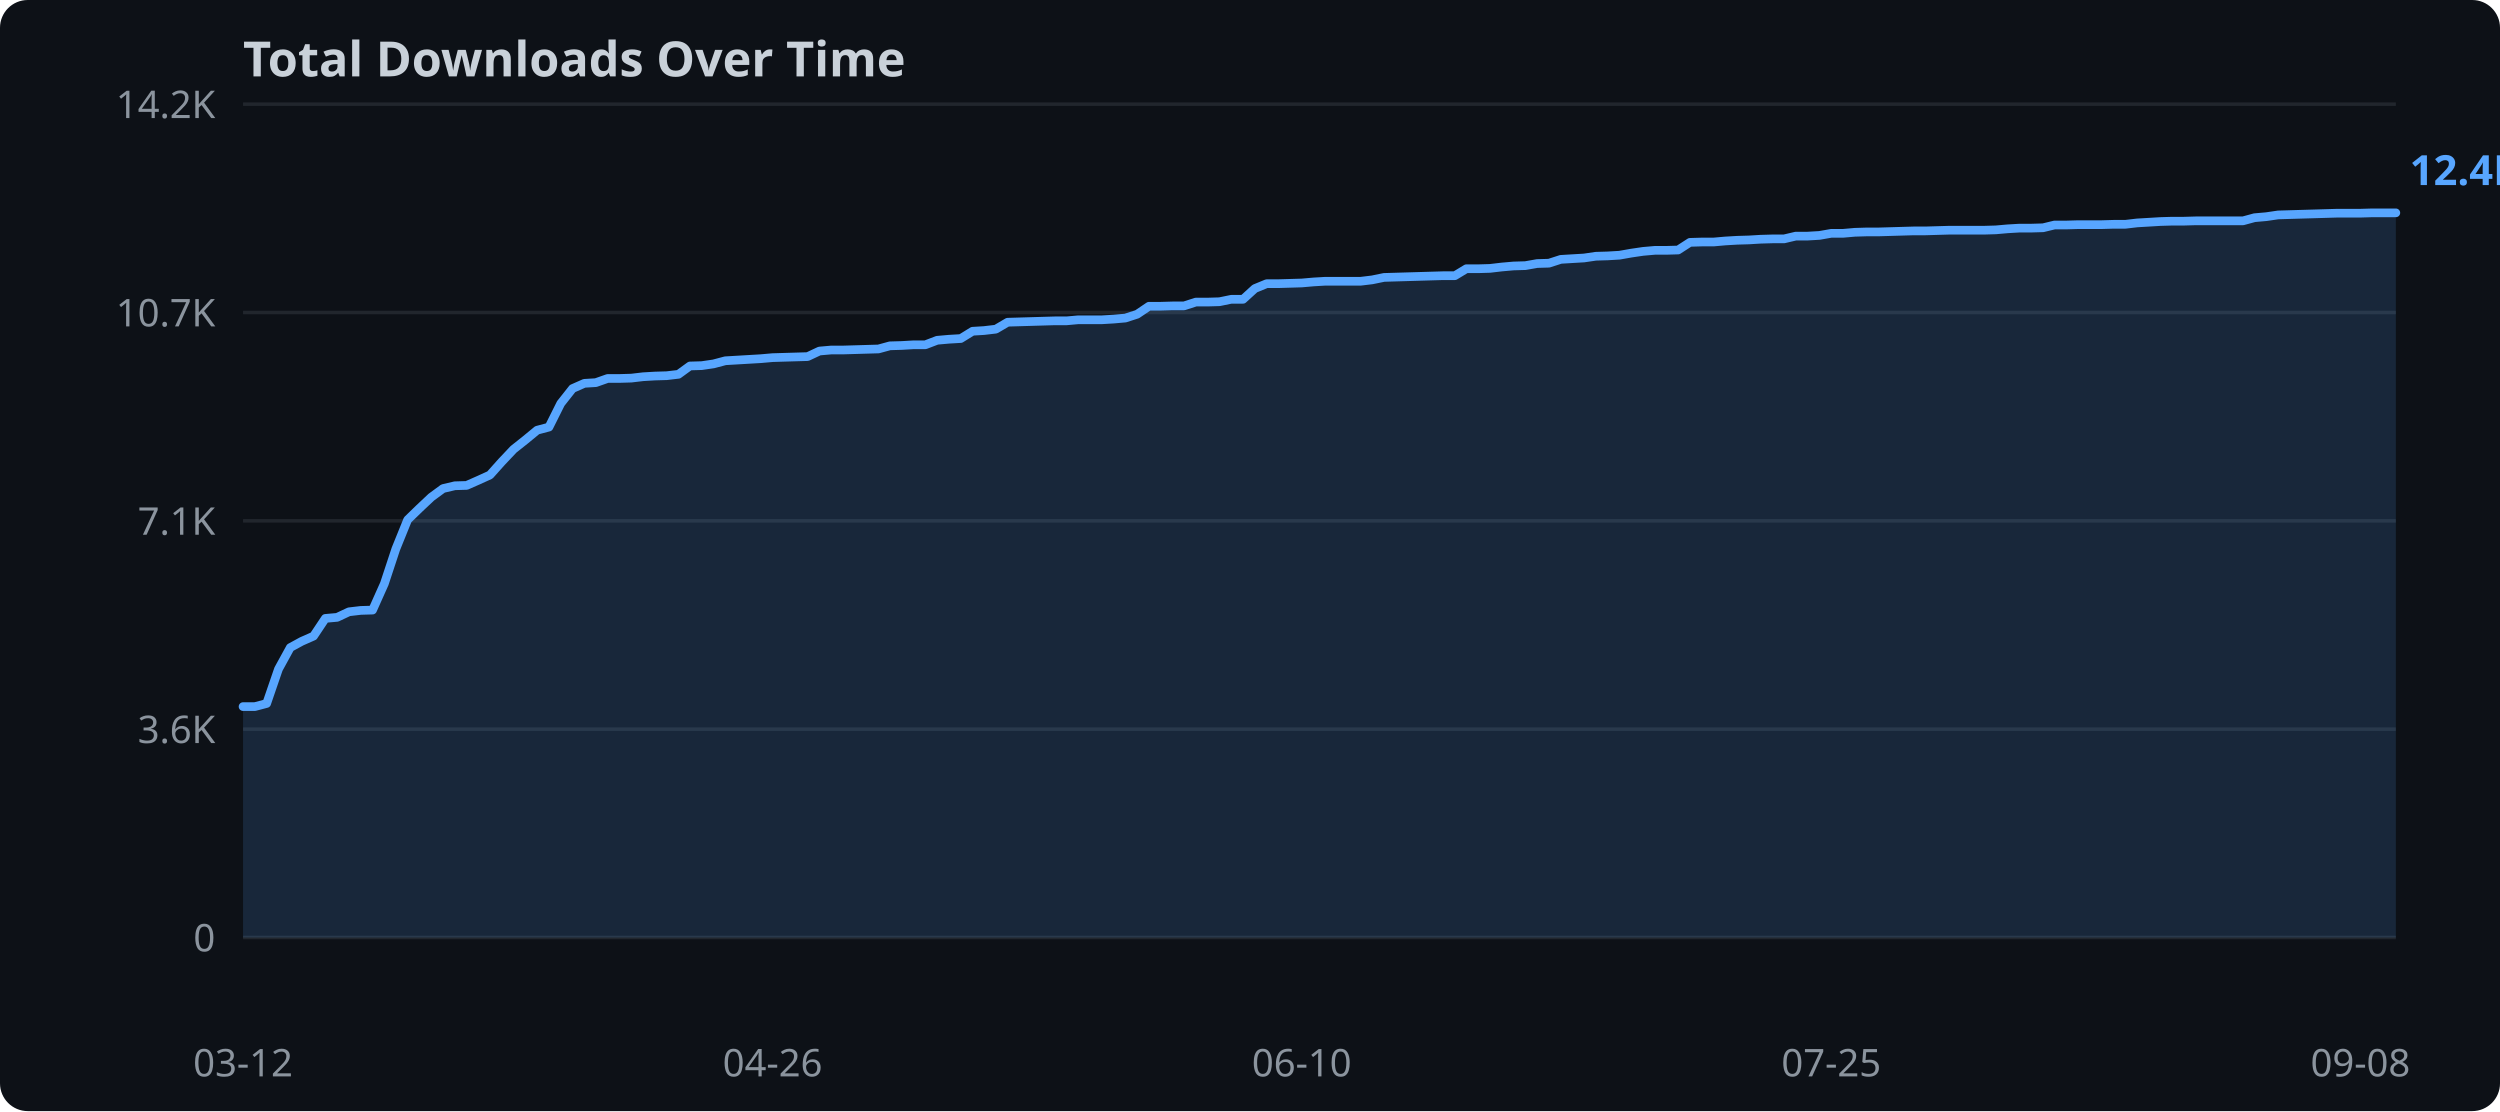
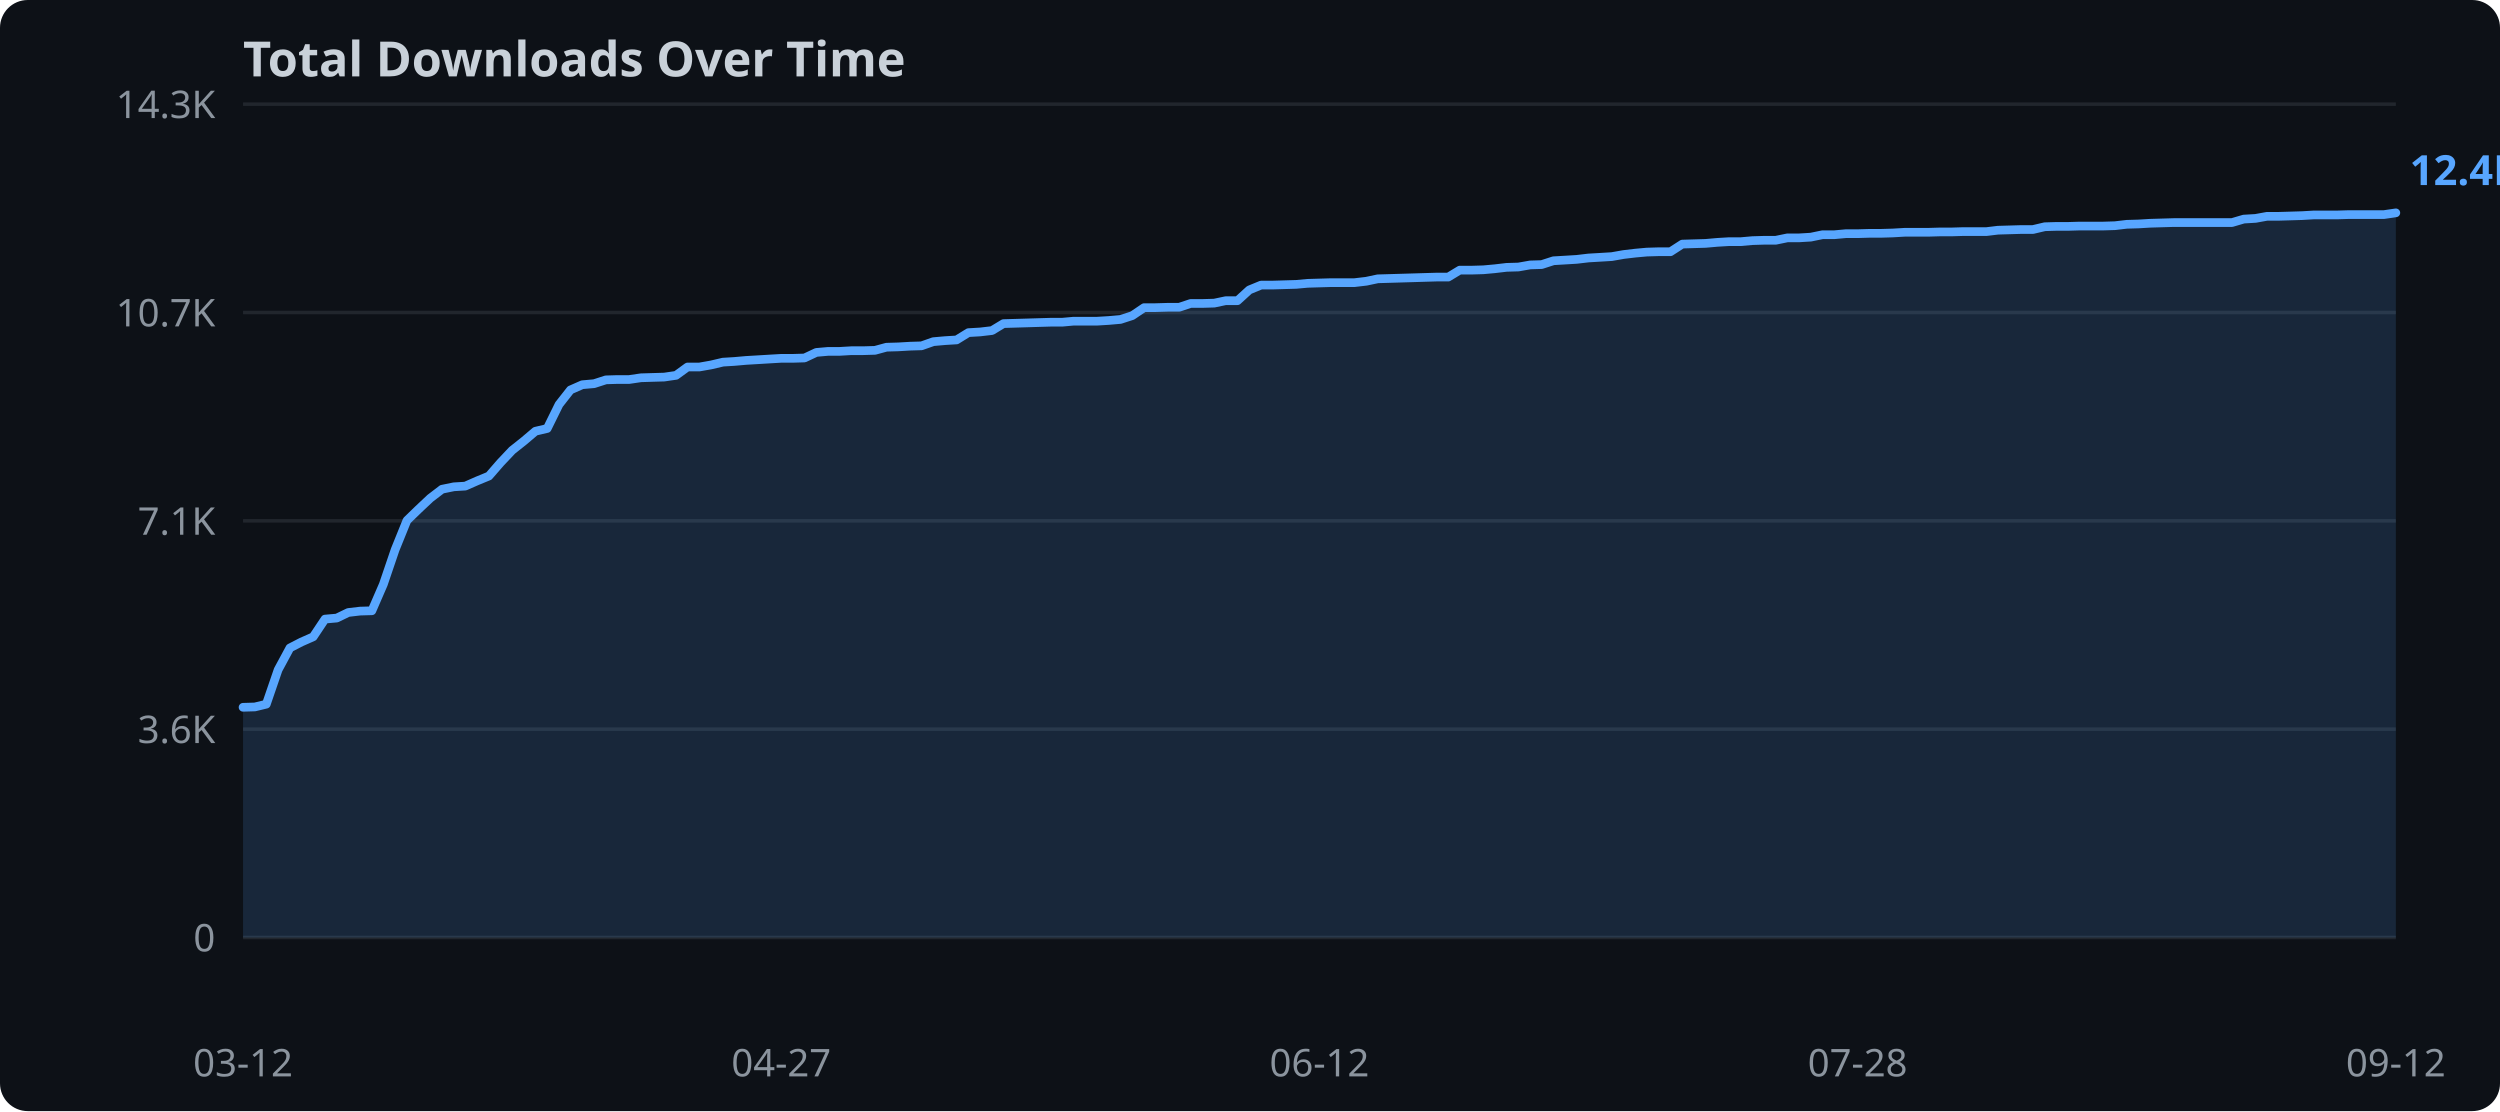
<svg xmlns="http://www.w3.org/2000/svg" width="720" height="320">
  <rect width="720" height="320" fill="#0d1117" rx="8" />
  <text x="70" y="22" fill="#c9d1d9" font-family="sans-serif" font-size="14" font-weight="bold">Total Downloads Over Time</text>
  <line x1="70" y1="270.0" x2="690" y2="270.0" stroke="#21262d" stroke-width="1" />
  <text x="62" y="274.0" text-anchor="end" fill="#8b949e" font-family="sans-serif" font-size="11">0</text>
  <line x1="70" y1="210.0" x2="690" y2="210.0" stroke="#21262d" stroke-width="1" />
  <text x="62" y="214.0" text-anchor="end" fill="#8b949e" font-family="sans-serif" font-size="11">3.6K</text>
  <line x1="70" y1="150.0" x2="690" y2="150.0" stroke="#21262d" stroke-width="1" />
  <text x="62" y="154.0" text-anchor="end" fill="#8b949e" font-family="sans-serif" font-size="11">7.1K</text>
  <line x1="70" y1="90.0" x2="690" y2="90.0" stroke="#21262d" stroke-width="1" />
  <text x="62" y="94.0" text-anchor="end" fill="#8b949e" font-family="sans-serif" font-size="11">10.7K</text>
  <line x1="70" y1="30.0" x2="690" y2="30.0" stroke="#21262d" stroke-width="1" />
-   <text x="62" y="34.0" text-anchor="end" fill="#8b949e" font-family="sans-serif" font-size="11">14.2K</text>
-   <polygon points="70.0,203.5 73.4,203.5 76.8,202.6 80.2,192.7 83.6,186.5 86.9,184.7 90.3,183.2 93.7,178.1 97.1,177.8 100.5,176.2 103.9,175.8 107.3,175.7 110.7,168.1 114.0,158.1 117.4,149.7 120.8,146.4 124.2,143.2 127.6,140.7 131.0,139.9 134.4,139.8 137.8,138.3 141.1,136.8 144.5,133.0 147.9,129.4 151.3,126.7 154.7,123.9 158.1,123.0 161.5,116.2 164.9,111.9 168.3,110.4 171.6,110.2 175.0,109.0 178.4,109.0 181.8,108.9 185.2,108.5 188.6,108.3 192.0,108.2 195.4,107.8 198.7,105.4 202.1,105.3 205.5,104.8 208.9,103.9 212.3,103.7 215.7,103.5 219.1,103.3 222.5,103.0 225.8,102.9 229.2,102.8 232.6,102.7 236.0,101.1 239.4,100.8 242.8,100.8 246.2,100.7 249.6,100.6 253.0,100.5 256.3,99.6 259.7,99.5 263.1,99.3 266.5,99.3 269.9,98.0 273.3,97.7 276.7,97.5 280.1,95.4 283.4,95.2 286.8,94.8 290.2,92.8 293.6,92.7 297.0,92.6 300.4,92.5 303.8,92.4 307.2,92.4 310.5,92.1 313.9,92.1 317.3,92.1 320.7,91.9 324.1,91.6 327.5,90.5 330.9,88.2 334.3,88.2 337.7,88.1 341.0,88.1 344.4,87.0 347.8,87.0 351.2,86.9 354.6,86.2 358.0,86.2 361.4,83.1 364.8,81.7 368.1,81.7 371.5,81.6 374.9,81.5 378.3,81.2 381.7,81.0 385.1,81.0 388.5,81.0 391.9,81.0 395.2,80.6 398.6,79.9 402.0,79.8 405.4,79.7 408.8,79.6 412.2,79.5 415.6,79.4 419.0,79.4 422.3,77.4 425.7,77.4 429.1,77.3 432.5,76.9 435.9,76.6 439.3,76.5 442.7,75.9 446.1,75.8 449.5,74.7 452.8,74.5 456.2,74.3 459.6,73.8 463.0,73.7 466.4,73.5 469.8,72.9 473.2,72.4 476.6,72.1 479.9,72.1 483.3,72.0 486.7,69.8 490.1,69.7 493.5,69.7 496.9,69.4 500.3,69.2 503.7,69.1 507.0,68.9 510.4,68.8 513.8,68.8 517.2,68.0 520.6,68.0 524.0,67.8 527.4,67.2 530.8,67.2 534.2,66.9 537.5,66.8 540.9,66.8 544.3,66.7 547.7,66.6 551.1,66.5 554.5,66.5 557.9,66.4 561.3,66.3 564.6,66.3 568.0,66.3 571.4,66.3 574.8,66.2 578.2,65.9 581.6,65.7 585.0,65.7 588.4,65.6 591.7,64.8 595.1,64.8 598.5,64.7 601.9,64.7 605.3,64.7 608.7,64.6 612.1,64.6 615.5,64.2 618.9,64.0 622.2,63.8 625.6,63.7 629.0,63.7 632.4,63.6 635.8,63.6 639.2,63.6 642.6,63.6 646.0,63.6 649.3,62.7 652.7,62.4 656.1,61.9 659.5,61.8 662.9,61.7 666.3,61.6 669.7,61.5 673.1,61.4 676.4,61.4 679.8,61.4 683.2,61.3 686.6,61.3 690.0,61.3 690.0,270.0 70.0,270.0" fill="#58a6ff" opacity="0.15" />
-   <polyline points="70.0,203.5 73.4,203.5 76.8,202.6 80.2,192.7 83.6,186.5 86.9,184.7 90.3,183.2 93.7,178.1 97.1,177.8 100.5,176.2 103.9,175.8 107.3,175.7 110.7,168.1 114.0,158.1 117.4,149.7 120.8,146.4 124.2,143.2 127.6,140.7 131.0,139.9 134.4,139.8 137.8,138.3 141.1,136.8 144.5,133.0 147.9,129.4 151.3,126.7 154.7,123.9 158.1,123.0 161.5,116.2 164.9,111.9 168.3,110.4 171.6,110.2 175.0,109.0 178.4,109.0 181.8,108.9 185.2,108.5 188.6,108.3 192.0,108.2 195.4,107.8 198.7,105.4 202.1,105.3 205.5,104.8 208.9,103.9 212.3,103.7 215.7,103.5 219.1,103.3 222.5,103.0 225.8,102.9 229.2,102.8 232.6,102.7 236.0,101.1 239.4,100.8 242.8,100.8 246.2,100.7 249.6,100.6 253.0,100.5 256.3,99.6 259.7,99.5 263.1,99.3 266.5,99.3 269.9,98.0 273.3,97.7 276.7,97.5 280.1,95.4 283.4,95.2 286.8,94.8 290.2,92.8 293.6,92.7 297.0,92.6 300.4,92.5 303.8,92.4 307.2,92.4 310.5,92.1 313.9,92.1 317.3,92.1 320.7,91.9 324.1,91.6 327.5,90.5 330.9,88.2 334.3,88.2 337.7,88.1 341.0,88.1 344.4,87.0 347.8,87.0 351.2,86.9 354.6,86.2 358.0,86.2 361.4,83.1 364.8,81.7 368.1,81.7 371.5,81.6 374.9,81.5 378.3,81.2 381.7,81.0 385.1,81.0 388.5,81.0 391.9,81.0 395.2,80.6 398.6,79.9 402.0,79.8 405.4,79.7 408.8,79.6 412.2,79.5 415.6,79.4 419.0,79.4 422.3,77.4 425.7,77.4 429.1,77.3 432.5,76.9 435.9,76.6 439.3,76.5 442.7,75.9 446.1,75.8 449.5,74.7 452.8,74.5 456.2,74.3 459.6,73.8 463.0,73.7 466.4,73.5 469.8,72.9 473.2,72.4 476.6,72.1 479.9,72.1 483.3,72.0 486.7,69.8 490.1,69.7 493.5,69.7 496.9,69.4 500.3,69.2 503.7,69.1 507.0,68.9 510.4,68.8 513.8,68.8 517.2,68.0 520.6,68.0 524.0,67.8 527.4,67.2 530.8,67.2 534.2,66.9 537.5,66.8 540.9,66.8 544.3,66.7 547.7,66.6 551.1,66.5 554.5,66.5 557.9,66.4 561.3,66.3 564.6,66.3 568.0,66.3 571.4,66.3 574.8,66.2 578.2,65.9 581.6,65.7 585.0,65.7 588.4,65.6 591.7,64.8 595.1,64.8 598.5,64.7 601.9,64.7 605.3,64.7 608.7,64.6 612.1,64.6 615.5,64.2 618.9,64.0 622.2,63.8 625.6,63.7 629.0,63.7 632.4,63.6 635.8,63.6 639.2,63.6 642.6,63.6 646.0,63.6 649.3,62.7 652.7,62.4 656.1,61.9 659.5,61.8 662.9,61.7 666.3,61.6 669.7,61.5 673.1,61.4 676.4,61.4 679.8,61.4 683.2,61.3 686.6,61.3 690.0,61.3" fill="none" stroke="#58a6ff" stroke-width="2.5" stroke-linejoin="round" stroke-linecap="round" />
+   <text x="62" y="34.0" text-anchor="end" fill="#8b949e" font-family="sans-serif" font-size="11">14.3K</text>
+   <polygon points="70.0,203.7 73.4,203.6 76.7,202.8 80.1,192.9 83.5,186.6 86.8,184.9 90.2,183.4 93.6,178.3 97.0,178.0 100.3,176.4 103.7,176.0 107.1,175.9 110.4,168.3 113.8,158.3 117.2,149.9 120.5,146.7 123.9,143.5 127.3,140.9 130.7,140.2 134.0,140.0 137.4,138.5 140.8,137.1 144.1,133.3 147.5,129.7 150.9,127.0 154.2,124.2 157.6,123.4 161.0,116.5 164.3,112.3 167.7,110.8 171.1,110.5 174.5,109.4 177.8,109.3 181.2,109.3 184.6,108.8 187.9,108.7 191.3,108.6 194.7,108.1 198.0,105.7 201.4,105.7 204.8,105.1 208.2,104.3 211.5,104.1 214.9,103.8 218.3,103.6 221.6,103.4 225.0,103.2 228.4,103.2 231.7,103.1 235.1,101.5 238.5,101.2 241.8,101.2 245.2,101.0 248.6,101.0 252.0,100.9 255.3,100.0 258.7,99.9 262.1,99.7 265.4,99.6 268.8,98.4 272.2,98.1 275.5,97.9 278.9,95.8 282.3,95.6 285.7,95.2 289.0,93.2 292.4,93.1 295.8,93.0 299.1,92.9 302.5,92.8 305.9,92.8 309.2,92.5 312.6,92.5 316.0,92.5 319.3,92.3 322.7,92.0 326.1,90.9 329.5,88.6 332.8,88.6 336.2,88.5 339.6,88.5 342.9,87.4 346.3,87.4 349.7,87.3 353.0,86.6 356.4,86.6 359.8,83.5 363.2,82.1 366.5,82.1 369.9,82.0 373.3,81.9 376.6,81.6 380.0,81.5 383.4,81.4 386.7,81.4 390.1,81.4 393.5,81.0 396.8,80.3 400.2,80.2 403.6,80.1 407.0,80.0 410.3,79.9 413.7,79.8 417.1,79.8 420.4,77.8 423.8,77.8 427.2,77.7 430.5,77.4 433.9,77.0 437.3,76.9 440.7,76.3 444.0,76.2 447.4,75.1 450.8,74.9 454.1,74.7 457.5,74.3 460.9,74.1 464.2,73.9 467.6,73.3 471.0,72.9 474.3,72.6 477.7,72.5 481.1,72.5 484.5,70.3 487.8,70.2 491.2,70.1 494.6,69.8 497.9,69.6 501.3,69.6 504.7,69.3 508.0,69.2 511.4,69.2 514.8,68.5 518.2,68.5 521.5,68.3 524.9,67.6 528.3,67.6 531.6,67.3 535.0,67.3 538.4,67.2 541.7,67.2 545.1,67.1 548.5,66.9 551.8,66.9 555.2,66.9 558.6,66.8 562.0,66.8 565.3,66.7 568.7,66.7 572.1,66.7 575.4,66.3 578.8,66.2 582.2,66.1 585.5,66.1 588.9,65.3 592.3,65.2 595.7,65.2 599.0,65.1 602.4,65.1 605.8,65.1 609.1,65.0 612.5,64.6 615.9,64.5 619.2,64.3 622.6,64.2 626.0,64.1 629.3,64.1 632.7,64.1 636.1,64.1 639.5,64.1 642.8,64.1 646.2,63.1 649.6,62.9 652.9,62.3 656.3,62.3 659.7,62.2 663.0,62.1 666.4,61.9 669.8,61.9 673.2,61.9 676.5,61.8 679.9,61.8 683.3,61.8 686.6,61.8 690.0,61.3 690.0,270.0 70.0,270.0" fill="#58a6ff" opacity="0.15" />
+   <polyline points="70.0,203.7 73.4,203.6 76.7,202.8 80.1,192.9 83.5,186.6 86.8,184.9 90.2,183.4 93.6,178.3 97.0,178.0 100.3,176.4 103.7,176.0 107.1,175.9 110.4,168.3 113.8,158.3 117.2,149.9 120.5,146.7 123.9,143.5 127.3,140.9 130.7,140.2 134.0,140.0 137.4,138.5 140.8,137.1 144.1,133.3 147.5,129.7 150.9,127.0 154.2,124.2 157.6,123.4 161.0,116.5 164.3,112.3 167.7,110.8 171.1,110.5 174.5,109.4 177.8,109.3 181.2,109.3 184.6,108.8 187.9,108.7 191.3,108.6 194.7,108.1 198.0,105.7 201.4,105.7 204.8,105.1 208.2,104.3 211.5,104.1 214.9,103.8 218.3,103.6 221.6,103.4 225.0,103.2 228.4,103.2 231.7,103.1 235.1,101.5 238.5,101.2 241.8,101.2 245.2,101.0 248.6,101.0 252.0,100.9 255.3,100.0 258.7,99.9 262.1,99.7 265.4,99.6 268.8,98.4 272.2,98.1 275.5,97.9 278.9,95.8 282.3,95.6 285.7,95.2 289.0,93.2 292.4,93.1 295.8,93.0 299.1,92.9 302.5,92.8 305.9,92.8 309.2,92.5 312.6,92.5 316.0,92.5 319.3,92.3 322.7,92.0 326.1,90.9 329.5,88.6 332.8,88.6 336.2,88.5 339.6,88.5 342.9,87.4 346.3,87.4 349.7,87.3 353.0,86.6 356.4,86.6 359.8,83.5 363.2,82.1 366.5,82.1 369.9,82.0 373.3,81.9 376.6,81.6 380.0,81.5 383.4,81.4 386.7,81.4 390.1,81.4 393.5,81.0 396.8,80.3 400.2,80.2 403.6,80.1 407.0,80.0 410.3,79.9 413.7,79.8 417.1,79.8 420.4,77.8 423.8,77.8 427.2,77.7 430.5,77.4 433.9,77.0 437.3,76.9 440.7,76.3 444.0,76.2 447.4,75.1 450.8,74.9 454.1,74.7 457.5,74.3 460.9,74.1 464.2,73.9 467.6,73.3 471.0,72.9 474.3,72.6 477.7,72.5 481.1,72.5 484.5,70.3 487.8,70.2 491.2,70.1 494.6,69.8 497.9,69.6 501.3,69.6 504.7,69.3 508.0,69.2 511.4,69.2 514.8,68.5 518.2,68.5 521.5,68.3 524.9,67.6 528.3,67.6 531.6,67.3 535.0,67.3 538.4,67.2 541.7,67.2 545.1,67.1 548.5,66.9 551.8,66.9 555.2,66.9 558.6,66.8 562.0,66.8 565.3,66.7 568.7,66.7 572.1,66.7 575.4,66.3 578.8,66.2 582.2,66.1 585.5,66.1 588.9,65.3 592.3,65.2 595.7,65.2 599.0,65.1 602.4,65.1 605.8,65.1 609.1,65.0 612.5,64.6 615.9,64.5 619.2,64.3 622.6,64.2 626.0,64.1 629.3,64.1 632.7,64.1 636.1,64.1 639.5,64.1 642.8,64.1 646.2,63.1 649.6,62.9 652.9,62.3 656.3,62.3 659.7,62.2 663.0,62.1 666.4,61.9 669.8,61.9 673.2,61.9 676.5,61.8 679.9,61.8 683.3,61.8 686.6,61.8 690.0,61.3" fill="none" stroke="#58a6ff" stroke-width="2.5" stroke-linejoin="round" stroke-linecap="round" />
  <text x="70.0" y="310" text-anchor="middle" fill="#8b949e" font-family="sans-serif" font-size="11">03-12</text>
-   <text x="222.5" y="310" text-anchor="middle" fill="#8b949e" font-family="sans-serif" font-size="11">04-26</text>
-   <text x="374.9" y="310" text-anchor="middle" fill="#8b949e" font-family="sans-serif" font-size="11">06-10</text>
-   <text x="527.4" y="310" text-anchor="middle" fill="#8b949e" font-family="sans-serif" font-size="11">07-25</text>
-   <text x="679.8" y="310" text-anchor="middle" fill="#8b949e" font-family="sans-serif" font-size="11">09-08</text>
+   <text x="225.0" y="310" text-anchor="middle" fill="#8b949e" font-family="sans-serif" font-size="11">04-27</text>
+   <text x="380.0" y="310" text-anchor="middle" fill="#8b949e" font-family="sans-serif" font-size="11">06-12</text>
+   <text x="535.0" y="310" text-anchor="middle" fill="#8b949e" font-family="sans-serif" font-size="11">07-28</text>
+   <text x="690.0" y="310" text-anchor="middle" fill="#8b949e" font-family="sans-serif" font-size="11">09-12</text>
  <text x="694.0" y="53.3" fill="#58a6ff" font-family="sans-serif" font-size="12" font-weight="bold">12.4K</text>
</svg>
